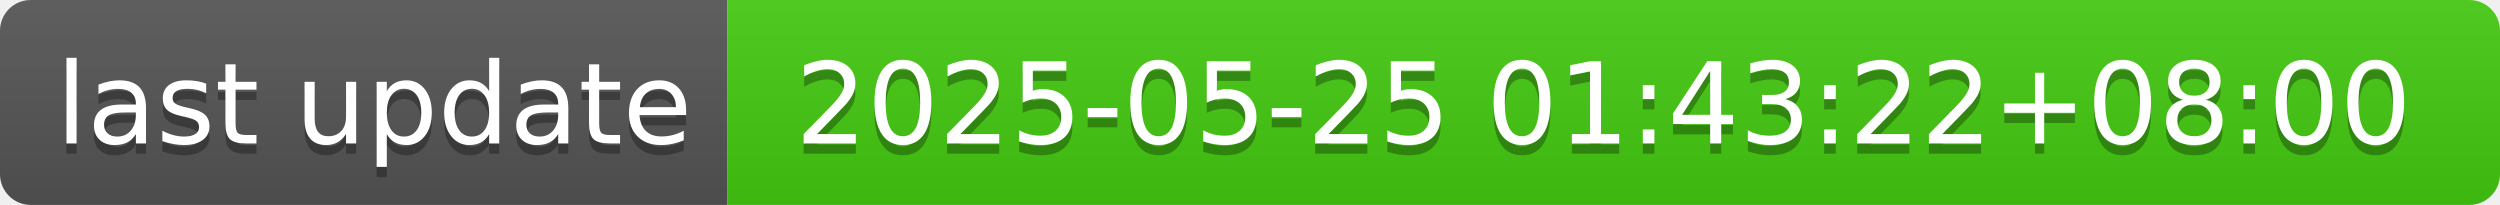
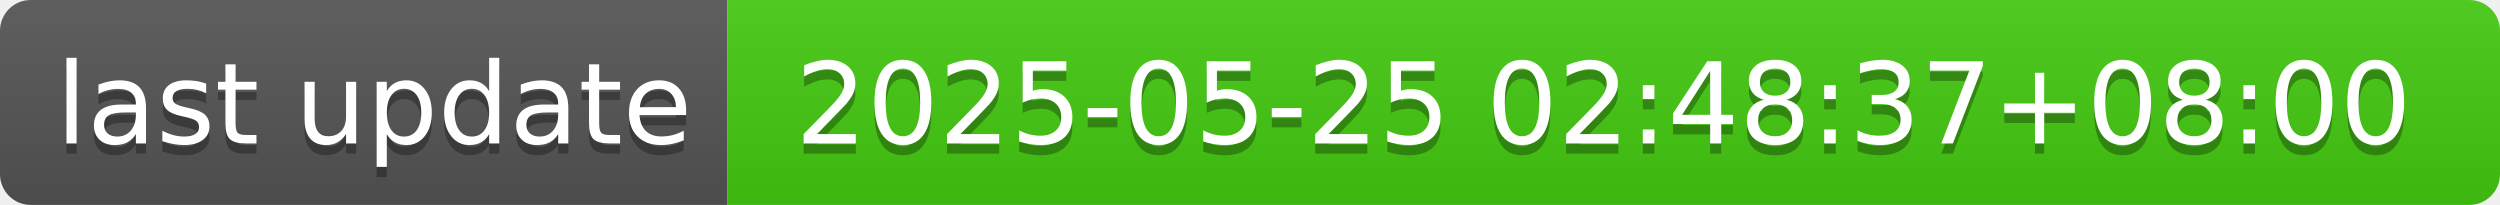
- <svg xmlns="http://www.w3.org/2000/svg" width="244" height="20" role="img" aria-label="last update: 2025-05-25 01:43:22+08:00">
+ <svg xmlns="http://www.w3.org/2000/svg" width="244" height="20" role="img" aria-label="last update: 2025-05-25 02:48:37+08:00">
  <linearGradient id="s" x2="0" y2="100%">
    <stop offset="0" stop-color="#bbb" stop-opacity=".1" />
    <stop offset="1" stop-opacity=".1" />
  </linearGradient>
  <clipPath id="r">
    <rect width="244" height="20" rx="3" fill="#fff" />
  </clipPath>
  <g clip-path="url(#r)">
    <rect width="71" height="20" fill="#555" />
    <rect x="71" width="173" height="20" fill="#4c1" />
    <rect width="244" height="20" fill="url(#s)" />
  </g>
  <g fill="#fff" text-anchor="middle" font-family="Verdana,Geneva,DejaVu Sans,sans-serif" text-rendering="geometricPrecision" font-size="110">
    <text aria-hidden="true" x="365" y="150" fill="#010101" fill-opacity=".3" transform="scale(.1)" textLength="610">last update</text>
    <text x="365" y="140" transform="scale(.1)" fill="#fff" textLength="610">last update</text>
-     <text aria-hidden="true" x="1565" y="150" fill="#010101" fill-opacity=".3" transform="scale(.1)" textLength="1630">2025-05-25 01:43:22+08:00</text>
-     <text x="1565" y="140" transform="scale(.1)" fill="#fff" textLength="1630">2025-05-25 01:43:22+08:00</text>
+     <text aria-hidden="true" x="1565" y="150" fill="#010101" fill-opacity=".3" transform="scale(.1)" textLength="1630">2025-05-25 02:48:37+08:00</text>
+     <text x="1565" y="140" transform="scale(.1)" fill="#fff" textLength="1630">2025-05-25 02:48:37+08:00</text>
  </g>
</svg>
